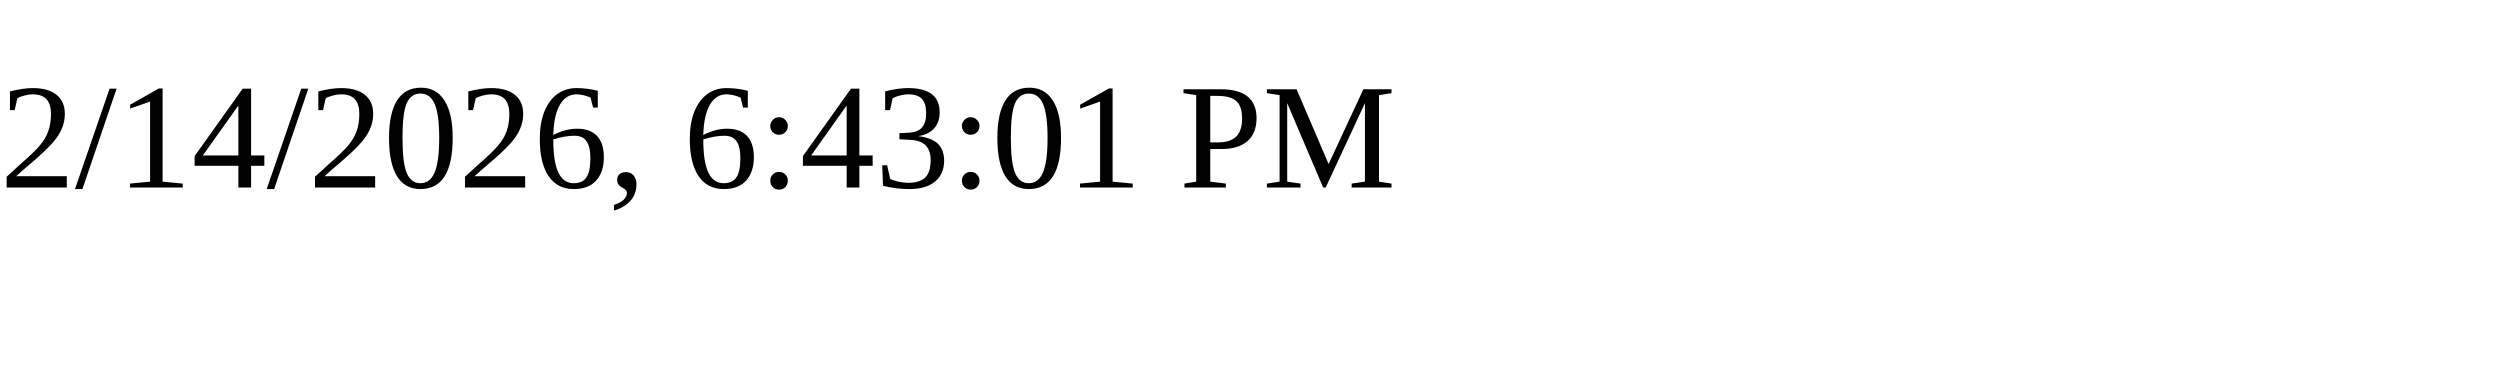
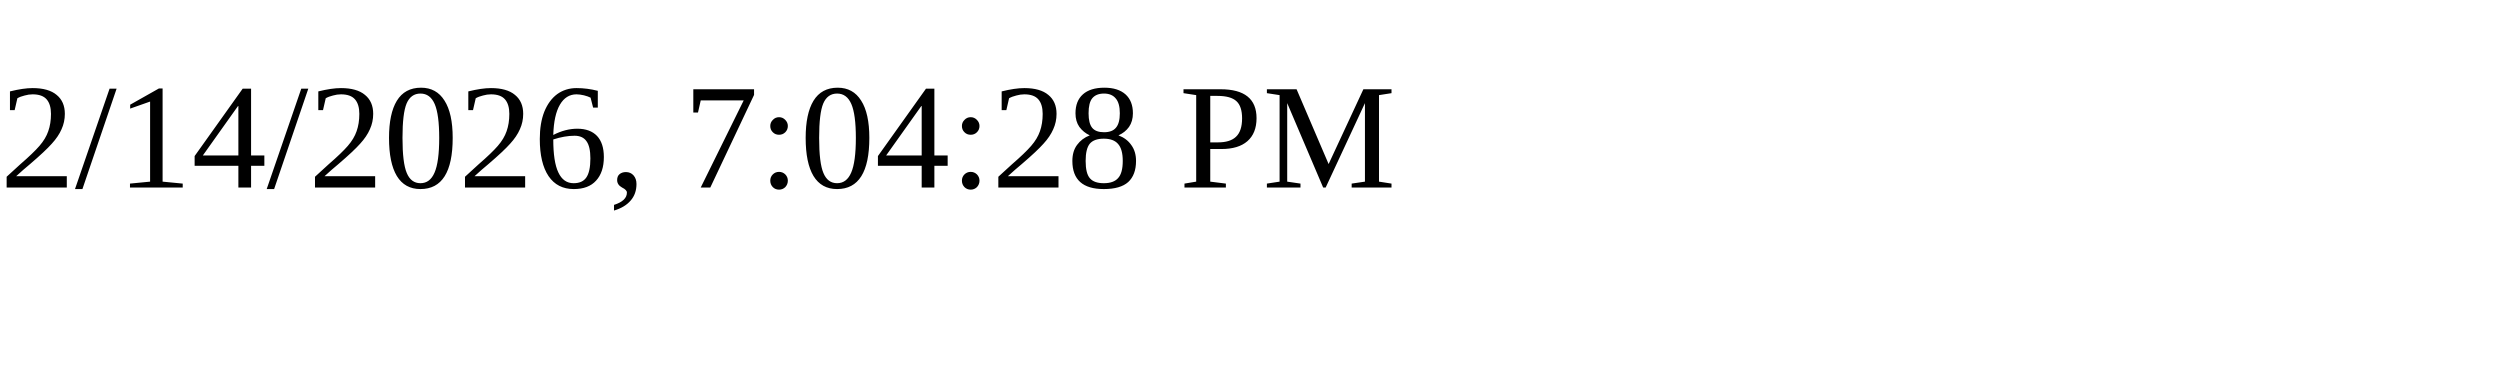
<svg xmlns="http://www.w3.org/2000/svg" height="30" width="200">
-   <text x="0" y="15">2/14/2026, 6:43:01 PM</text>
+   <text x="0" y="15">2/14/2026, 7:04:28 PM</text>
</svg>
